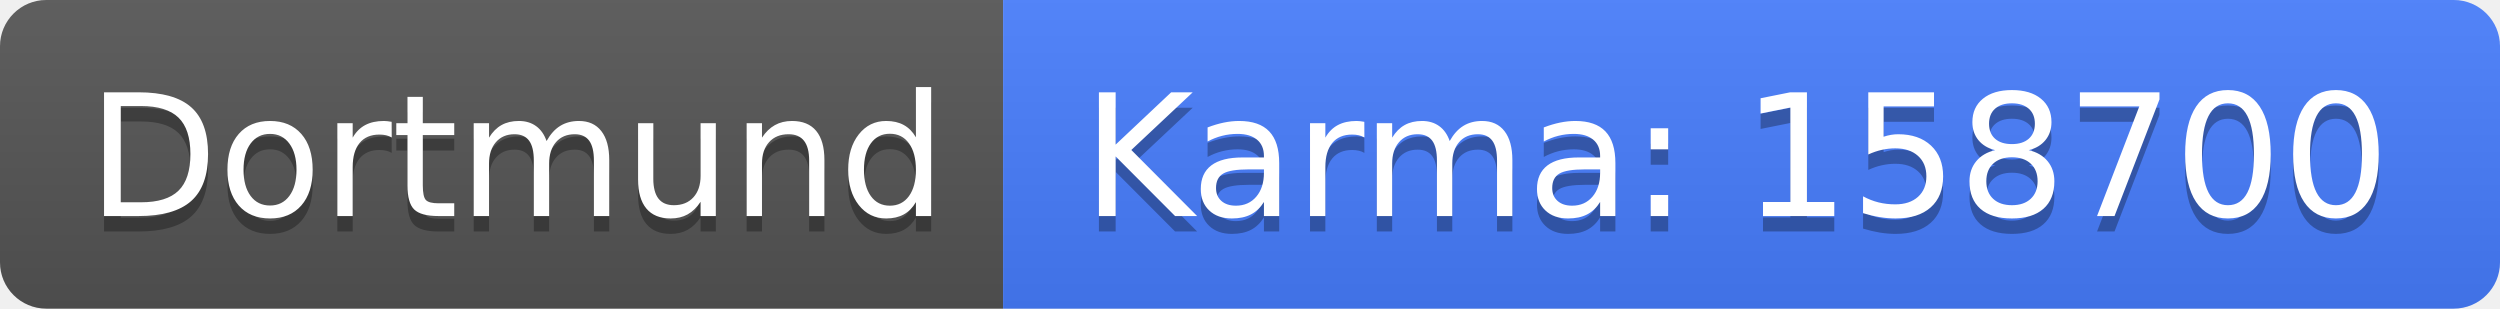
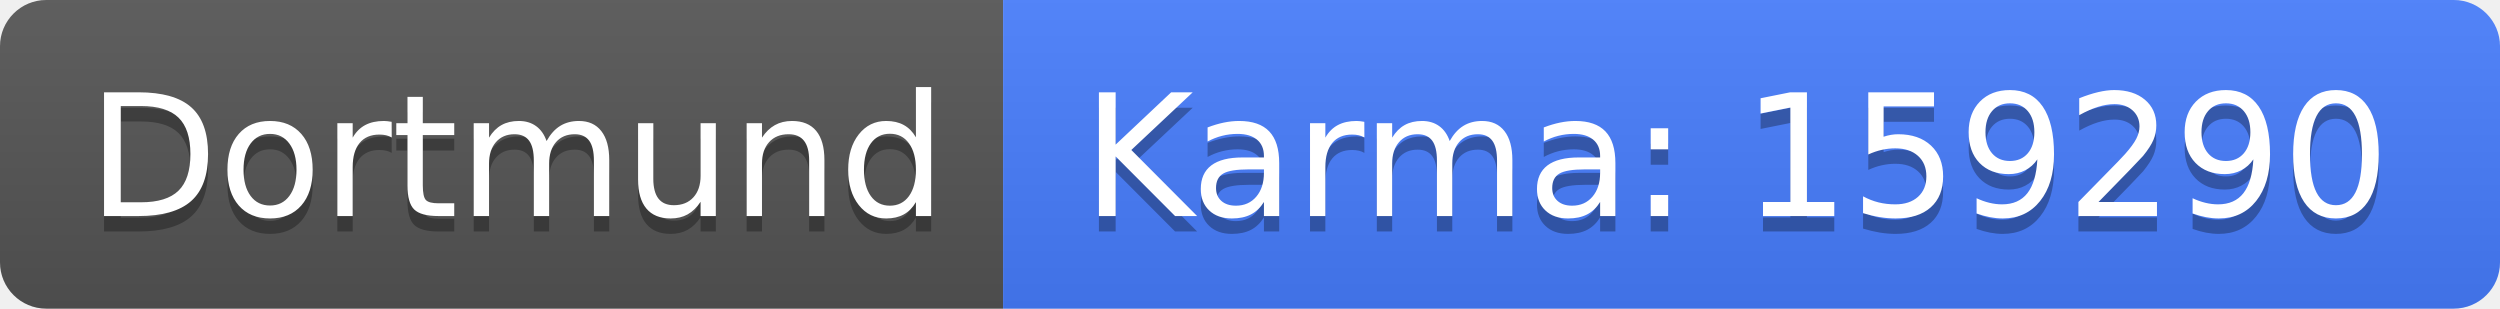
<svg xmlns="http://www.w3.org/2000/svg" width="162" height="20">
  <linearGradient id="b" x2="0" y2="100%">
    <stop offset="0" stop-color="#bbb" stop-opacity=".1" />
    <stop offset="1" stop-opacity=".1" />
  </linearGradient>
  <clipPath id="a">
    <rect width="162" height="20" rx="3" fill="#fff" />
  </clipPath>
  <g clip-path="url(#a)">
    <path fill="#555" d="M0 0h65v20H0z" />
    <path fill="#477eff" d="M65 0h97v20H65z" />
    <path fill="url(#b)" d="M0 0h162v20H0z" />
  </g>
  <g fill="#fff" text-anchor="middle" font-family="DejaVu Sans,Verdana,Geneva,sans-serif" font-size="110">
    <text x="335" y="150" fill="#010101" fill-opacity=".3" transform="scale(.1)" textLength="550">Dortmund</text>
    <text x="335" y="140" transform="scale(.1)" textLength="550">Dortmund</text>
-     <text x="1125" y="150" fill="#010101" fill-opacity=".3" transform="scale(.1)" textLength="870">Karma: 158700</text>
-     <text x="1125" y="140" transform="scale(.1)" textLength="870">Karma: 158700</text>
+     <text x="1125" y="150" fill="#010101" fill-opacity=".3" transform="scale(.1)" textLength="870">Karma: 159290</text>
+     <text x="1125" y="140" transform="scale(.1)" textLength="870">Karma: 159290</text>
  </g>
</svg>
